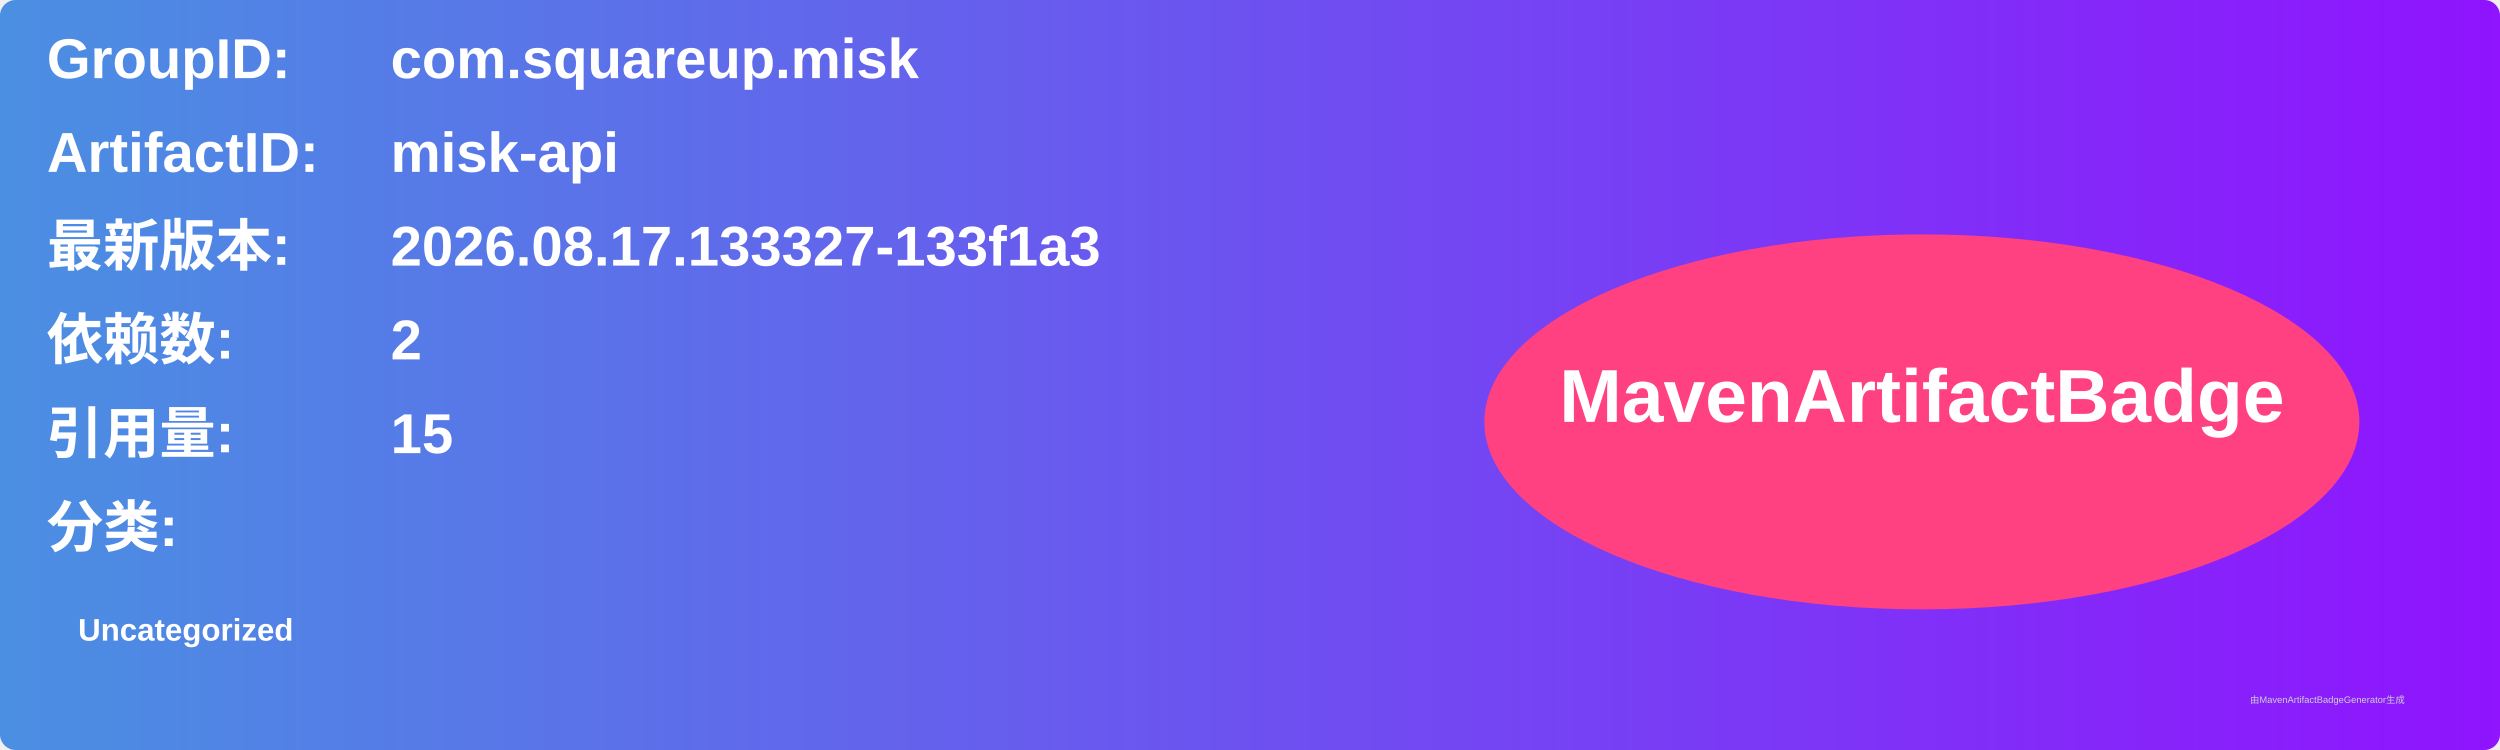
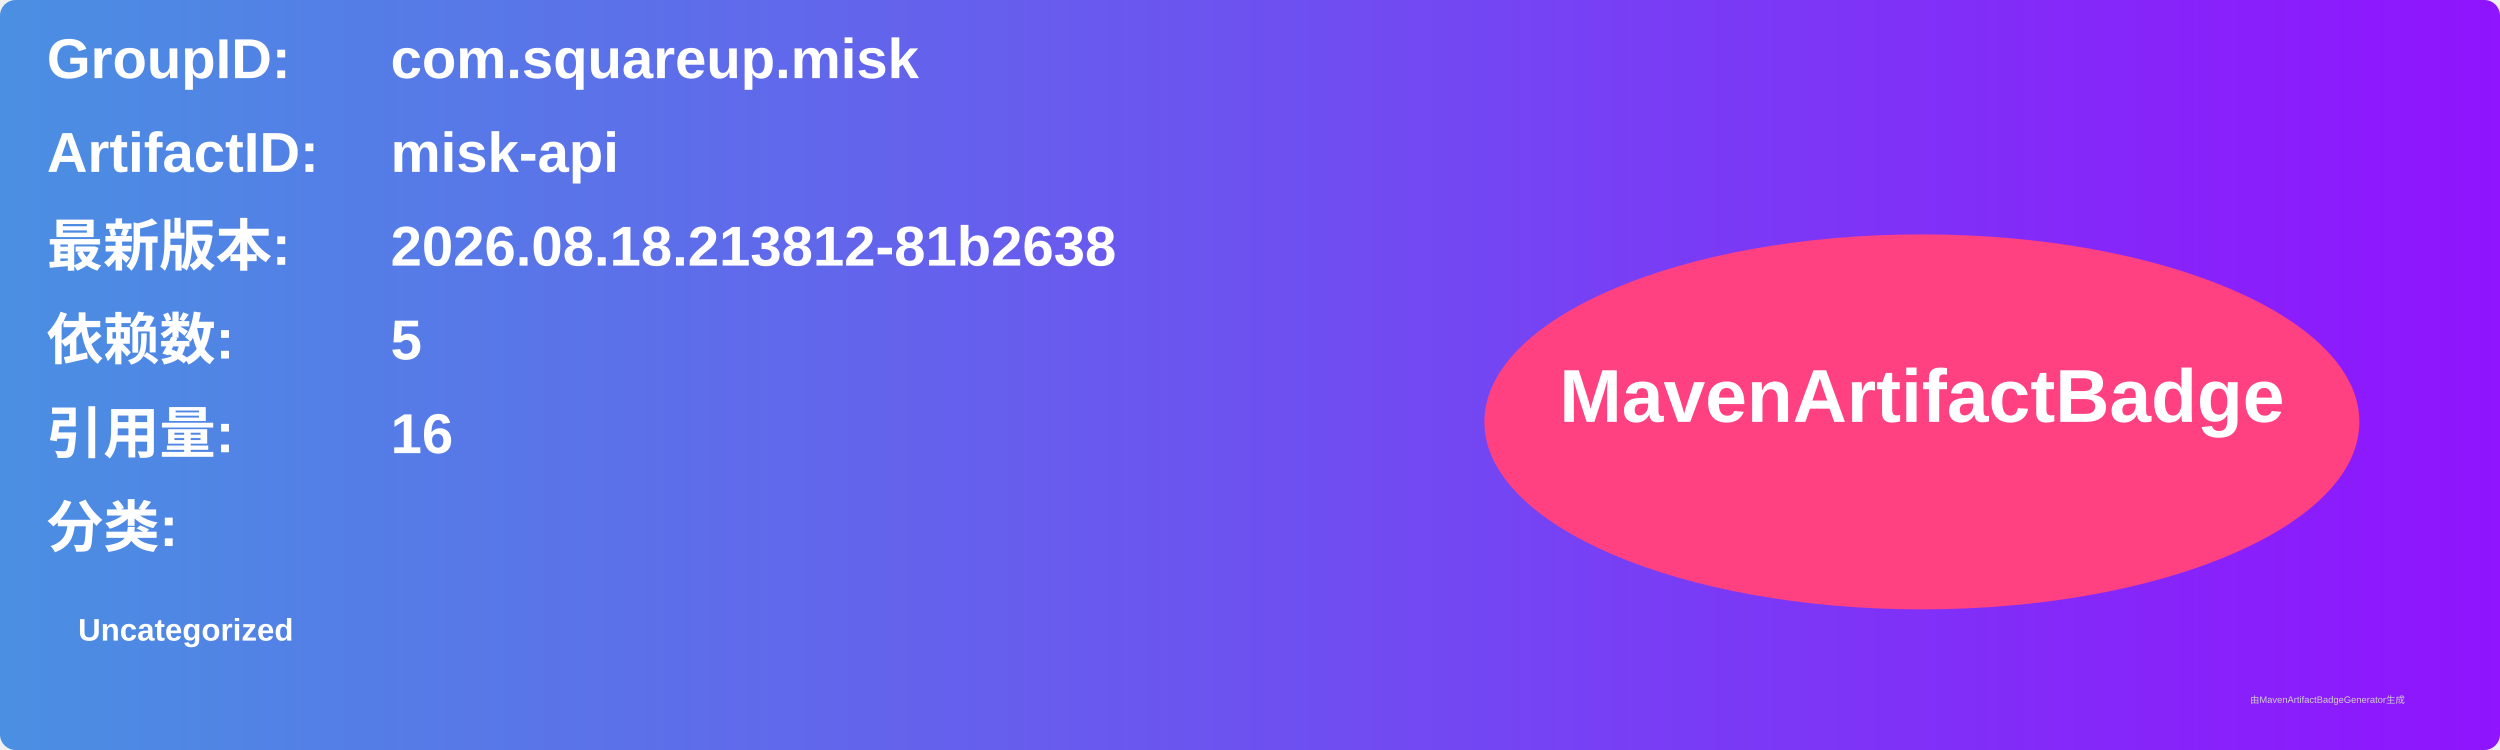
<svg xmlns="http://www.w3.org/2000/svg" width="800" height="240" viewBox="0 0 800 240">
  <linearGradient id="grad" x1="0%" y1="0%" x2="100%" y2="0%">
    <stop offset="0%" stop-color="#4a90e2" />
    <stop offset="100%" stop-color="#9013fe" />
  </linearGradient>
  <rect width="100%" height="100%" rx="5" ry="5" fill="url(#grad)" />
  <g transform="translate(15, 15)">
    <text x="0" y="10" font-family="Arial" font-size="18" fill="white" font-weight="bold" width="260">GroupID:</text>
    <text x="110" y="10" font-family="Arial" font-size="18" fill="white" font-weight="bold" width="460">com.squareup.misk</text>
    <text x="0" y="40" font-family="Arial" font-size="18" fill="white" font-weight="bold" width="260">ArtifactID:</text>
    <text x="110" y="40" font-family="Arial" font-size="18" fill="white" font-weight="bold" width="460">misk-api</text>
    <text x="0" y="70" font-family="Arial" font-size="18" fill="white" font-weight="bold">最新版本:</text>
    <text x="110" y="70" font-family="Arial" font-size="18" fill="white" font-weight="bold">
-       <tspan font-weight="bold">2026.08.17.133327-133f1a3</tspan>
+       <tspan font-weight="bold">2026.08.18.213812-81b2638</tspan>
    </text>
    <text x="0" y="100" font-family="Arial" font-size="18" fill="white" font-weight="bold">依赖数: </text>
    <text x="110" y="100" font-family="Arial" font-size="18" fill="white">
-       <tspan font-weight="bold">2</tspan>
+       <tspan font-weight="bold">5</tspan>
    </text>
    <text x="0" y="130" font-family="Arial" font-size="18" fill="white" font-weight="bold">引用量: </text>
    <text x="110" y="130" font-family="Arial" font-size="18" fill="white">
-       <tspan font-weight="bold">15</tspan>
+       <tspan font-weight="bold">16</tspan>
    </text>
    <text x="0" y="160" font-family="Arial" font-size="18" fill="white" font-weight="bold">分类:</text>
    <text x="10" y="190" font-family="Arial" font-size="10" fill="white">
      <tspan font-weight="bold">Uncategorized</tspan>
    </text>
    <ellipse cx="600" cy="120" rx="140" ry="60" fill="#ff4081" />
    <text x="600" y="120" text-anchor="middle" font-family="Arial" font-size="24" fill="white" font-weight="bold">MavenArtifactBadge</text>
  </g>
  <text x="720" y="225" font-family="Arial" font-size="3" fill="#d0d0d0">由MavenArtifactBadgeGenerator生成</text>
</svg>
